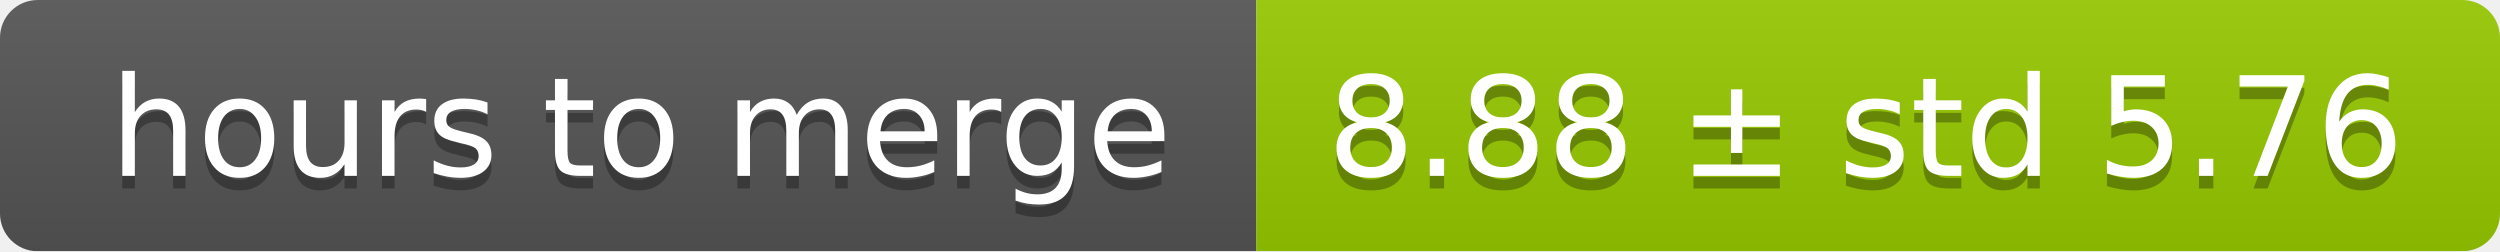
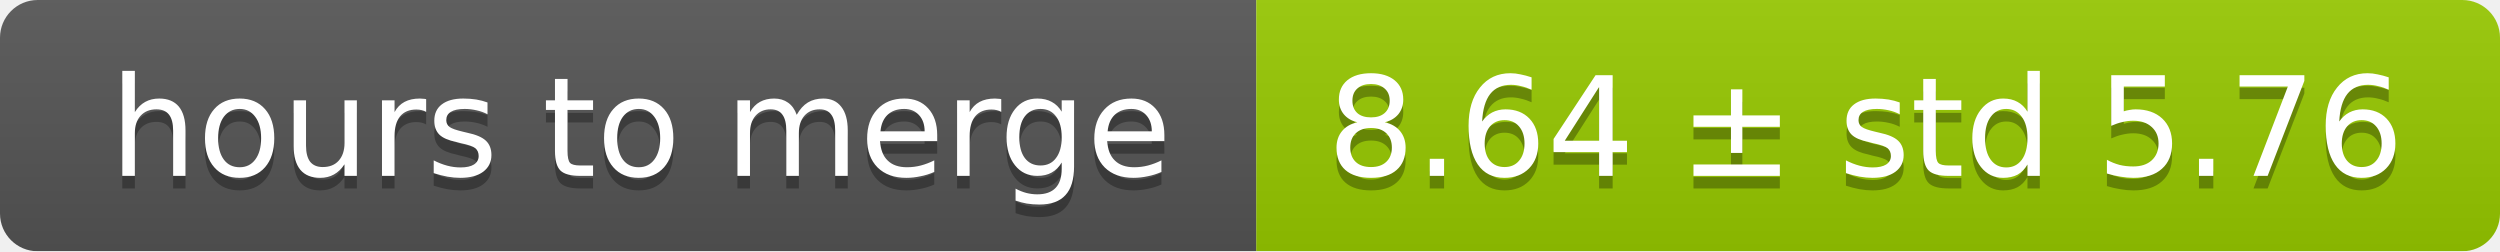
<svg xmlns="http://www.w3.org/2000/svg" width="199" height="20">
  <linearGradient id="smooth" x2="0" y2="100%">
    <stop offset="0" stop-color="#bbb" stop-opacity=".1" />
    <stop offset="1" stop-opacity=".1" />
  </linearGradient>
  <mask id="round">
    <rect width="199" height="20" rx="3" fill="#fff" />
  </mask>
  <g mask="url(#round)">
    <rect width="100" height="20" fill="#555" />
    <rect x="100" width="99" height="20" fill="#97ca00" />
    <rect width="199" height="20" fill="url(#smooth)" />
  </g>
  <g fill="#fff" text-anchor="middle" font-family="DejaVu Sans,Verdana,Geneva,sans-serif" font-size="11">
    <text x="51" y="15" fill="#010101" fill-opacity=".3">hours to merge</text>
    <text x="51" y="14">hours to merge</text>
-     <text x="148.5" y="15" fill="#010101" fill-opacity=".3">8.88 ± std 5.76</text>
-     <text x="148.5" y="14">8.88 ± std 5.76</text>
+     <text x="148.5" y="15" fill="#010101" fill-opacity=".3">8.64 ± std 5.76</text>
+     <text x="148.5" y="14">8.64 ± std 5.76</text>
  </g>
</svg>
